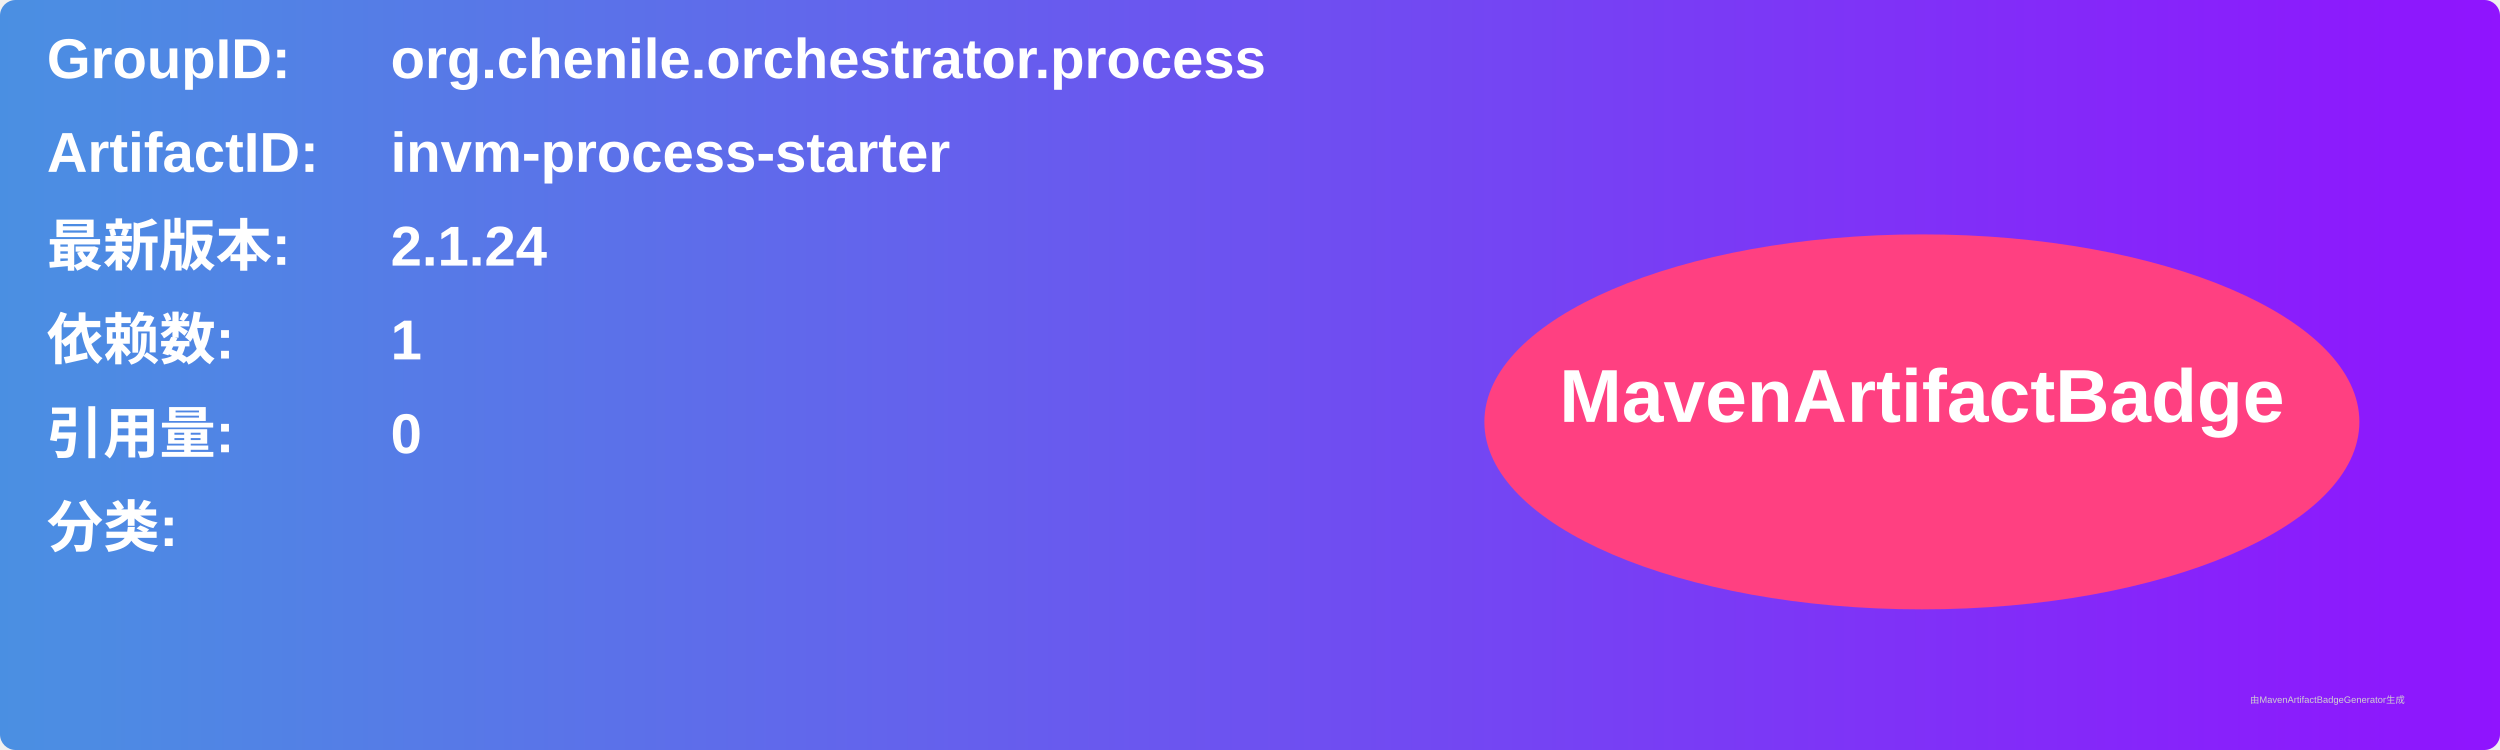
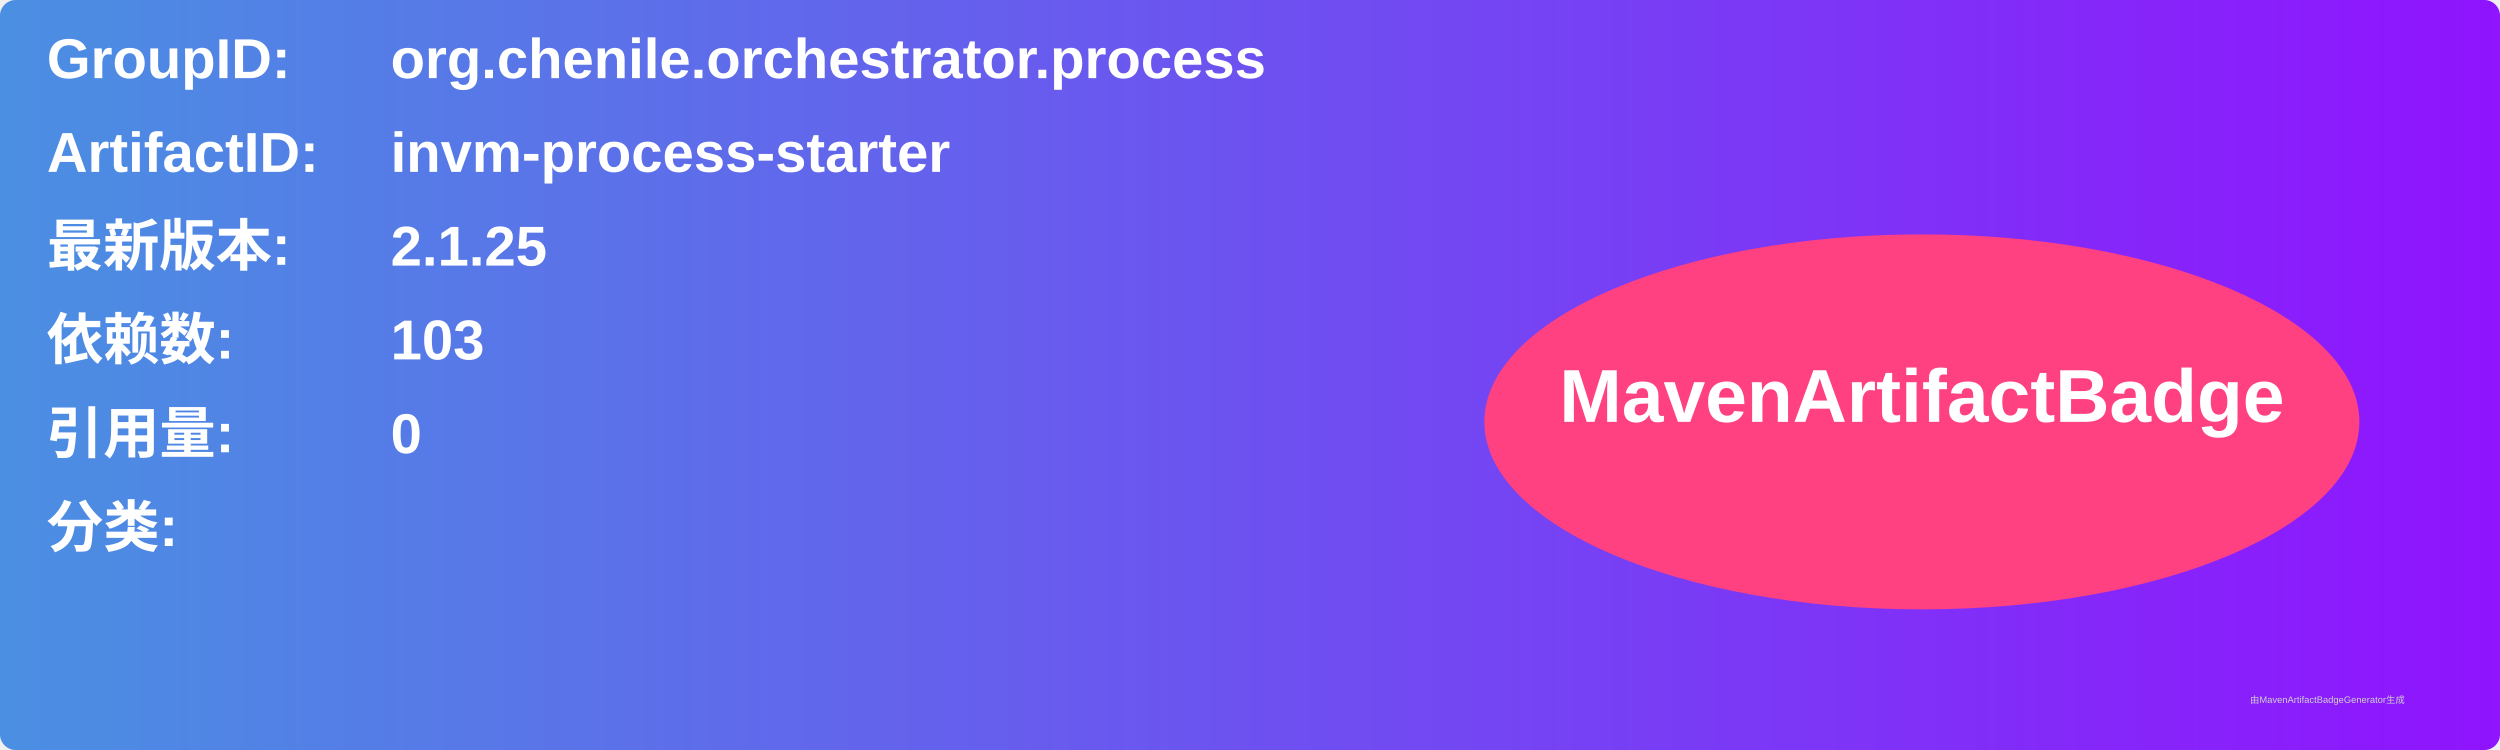
<svg xmlns="http://www.w3.org/2000/svg" width="800" height="240" viewBox="0 0 800 240">
  <linearGradient id="grad" x1="0%" y1="0%" x2="100%" y2="0%">
    <stop offset="0%" stop-color="#4a90e2" />
    <stop offset="100%" stop-color="#9013fe" />
  </linearGradient>
  <rect width="100%" height="100%" rx="5" ry="5" fill="url(#grad)" />
  <g transform="translate(15, 15)">
    <text x="0" y="10" font-family="Arial" font-size="18" fill="white" font-weight="bold" width="260">GroupID:</text>
    <text x="110" y="10" font-family="Arial" font-size="18" fill="white" font-weight="bold" width="460">org.chenile.orchestrator.process</text>
    <text x="0" y="40" font-family="Arial" font-size="18" fill="white" font-weight="bold" width="260">ArtifactID:</text>
    <text x="110" y="40" font-family="Arial" font-size="18" fill="white" font-weight="bold" width="460">invm-process-starter</text>
    <text x="0" y="70" font-family="Arial" font-size="18" fill="white" font-weight="bold">最新版本:</text>
    <text x="110" y="70" font-family="Arial" font-size="18" fill="white" font-weight="bold">
-       <tspan font-weight="bold">2.1.24</tspan>
+       <tspan font-weight="bold">2.1.25</tspan>
    </text>
    <text x="0" y="100" font-family="Arial" font-size="18" fill="white" font-weight="bold">依赖数: </text>
    <text x="110" y="100" font-family="Arial" font-size="18" fill="white">
-       <tspan font-weight="bold">1</tspan>
+       <tspan font-weight="bold">103</tspan>
    </text>
    <text x="0" y="130" font-family="Arial" font-size="18" fill="white" font-weight="bold">引用量: </text>
    <text x="110" y="130" font-family="Arial" font-size="18" fill="white">
      <tspan font-weight="bold">0</tspan>
    </text>
    <text x="0" y="160" font-family="Arial" font-size="18" fill="white" font-weight="bold">分类:</text>
    <text x="10" y="190" font-family="Arial" font-size="10" fill="white">
      <tspan font-weight="bold" />
    </text>
    <ellipse cx="600" cy="120" rx="140" ry="60" fill="#ff4081" />
    <text x="600" y="120" text-anchor="middle" font-family="Arial" font-size="24" fill="white" font-weight="bold">MavenArtifactBadge</text>
  </g>
  <text x="720" y="225" font-family="Arial" font-size="3" fill="#d0d0d0">由MavenArtifactBadgeGenerator生成</text>
</svg>
